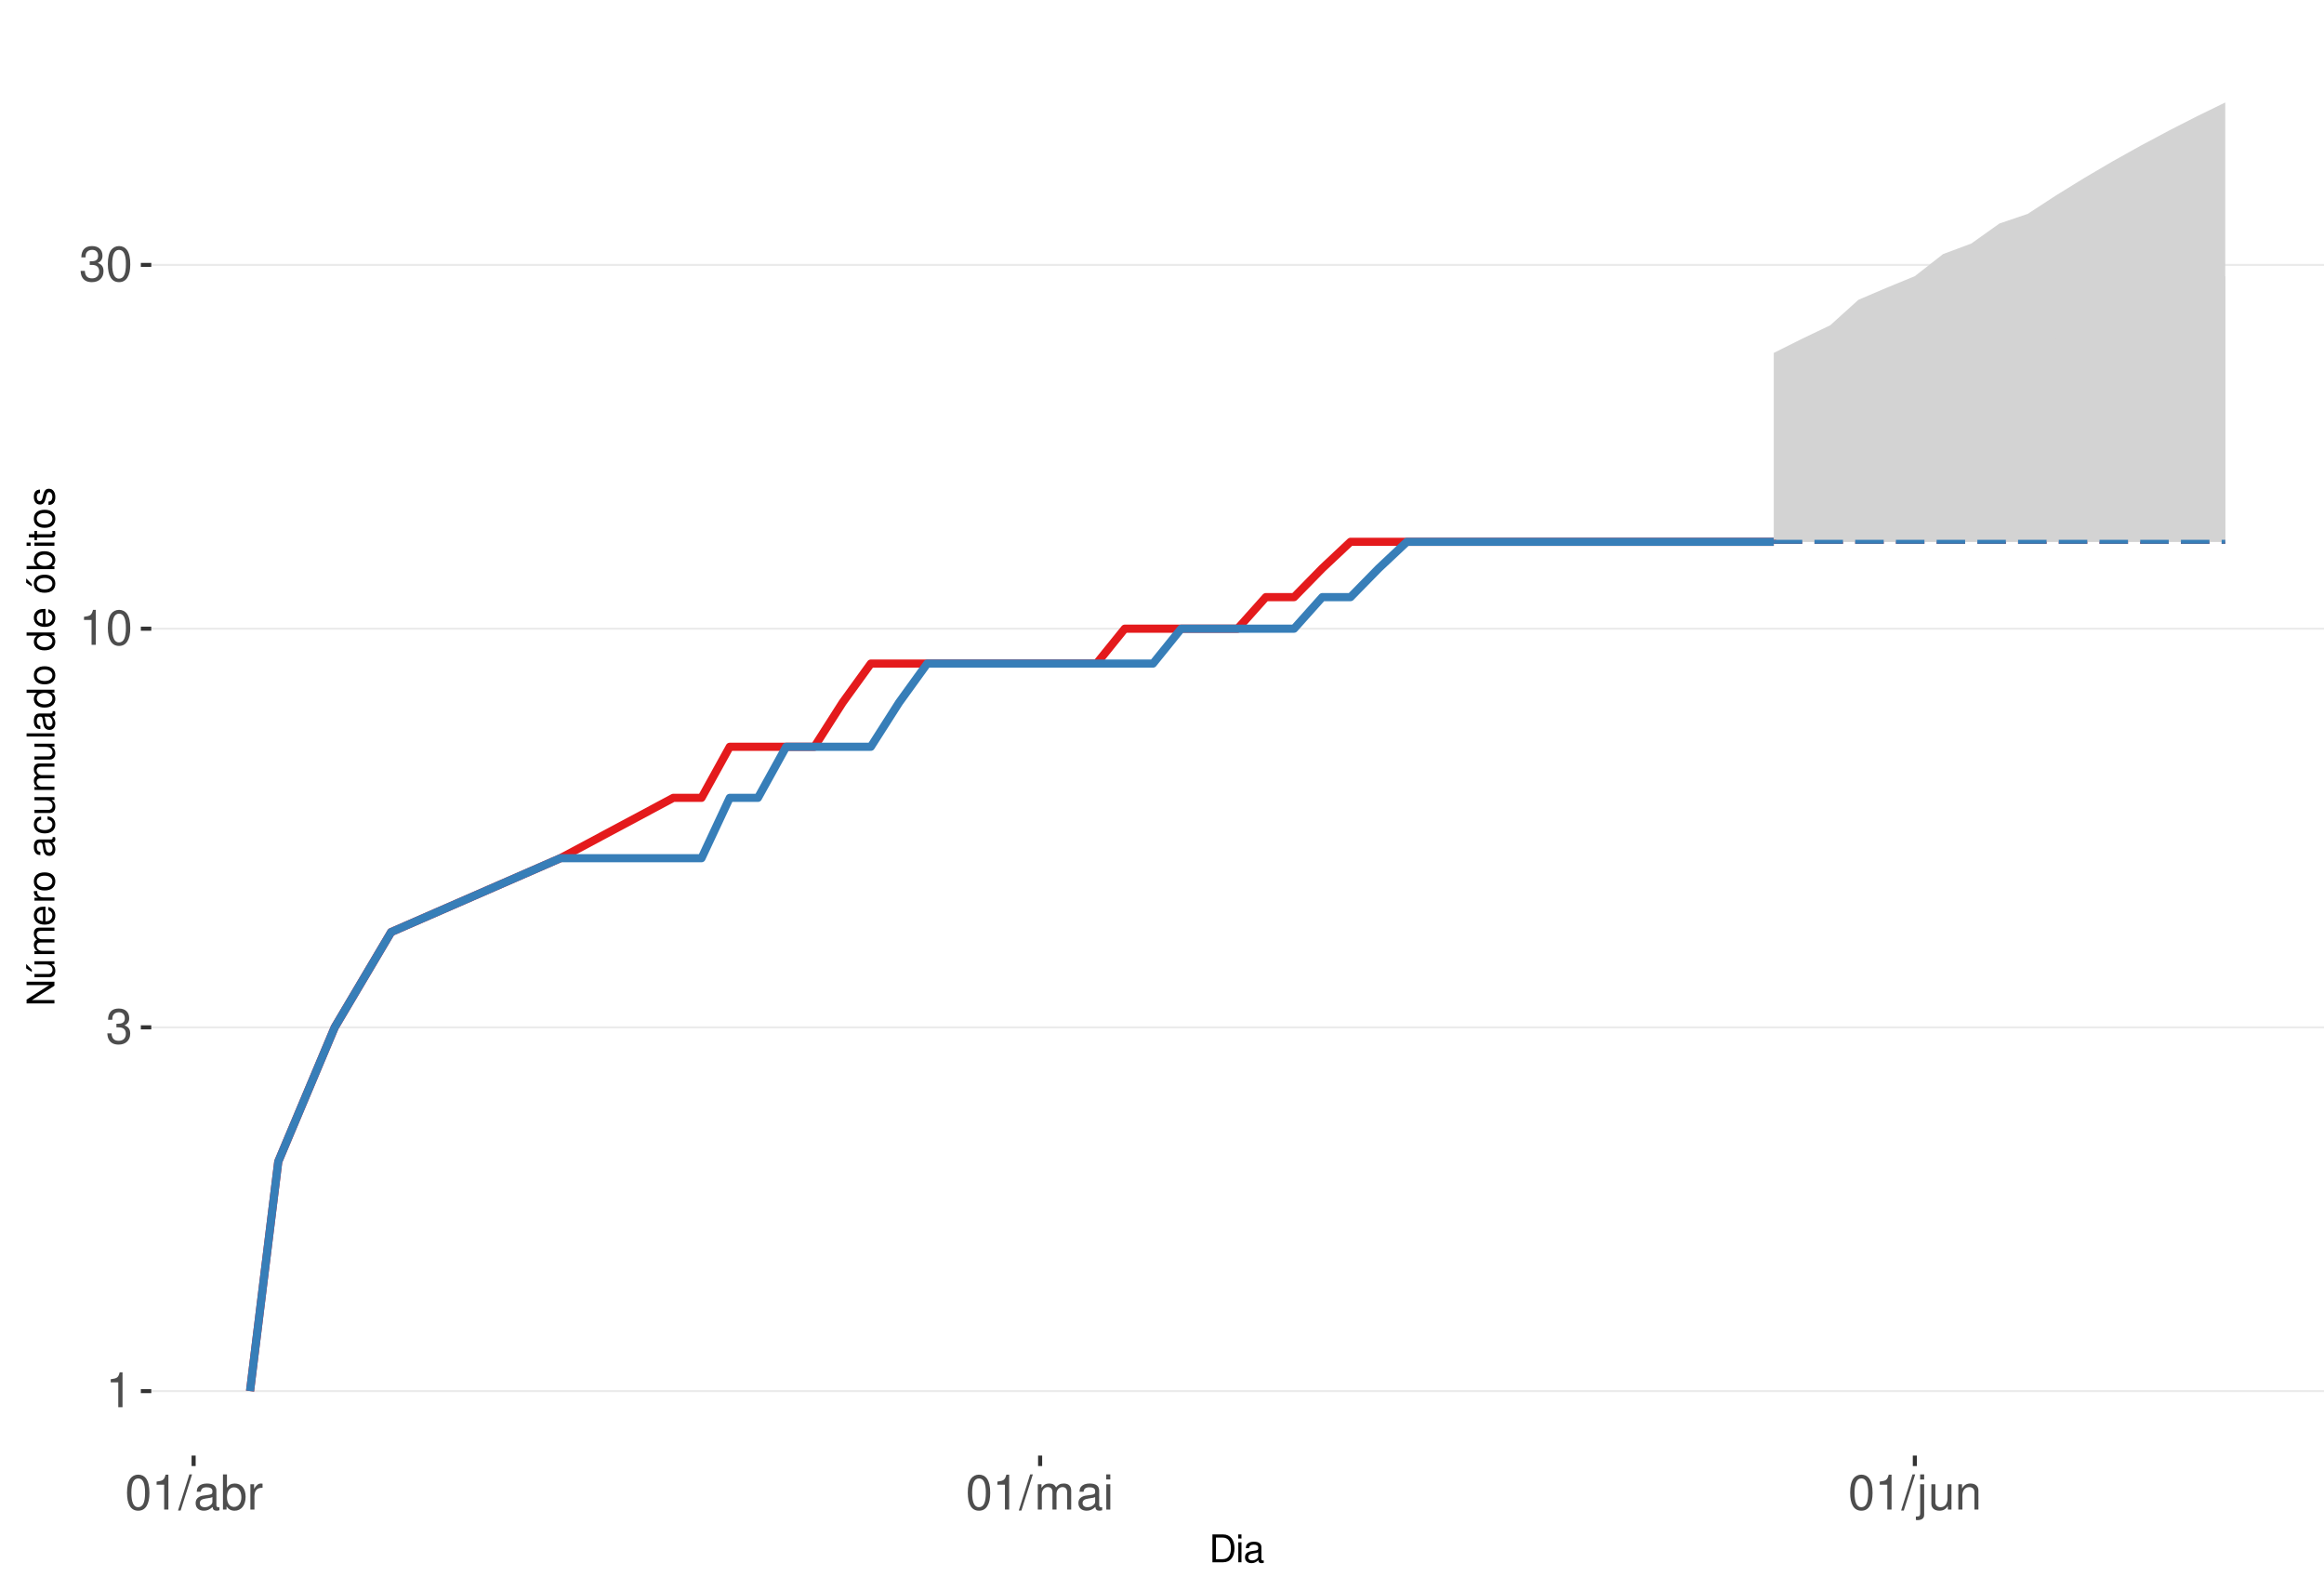
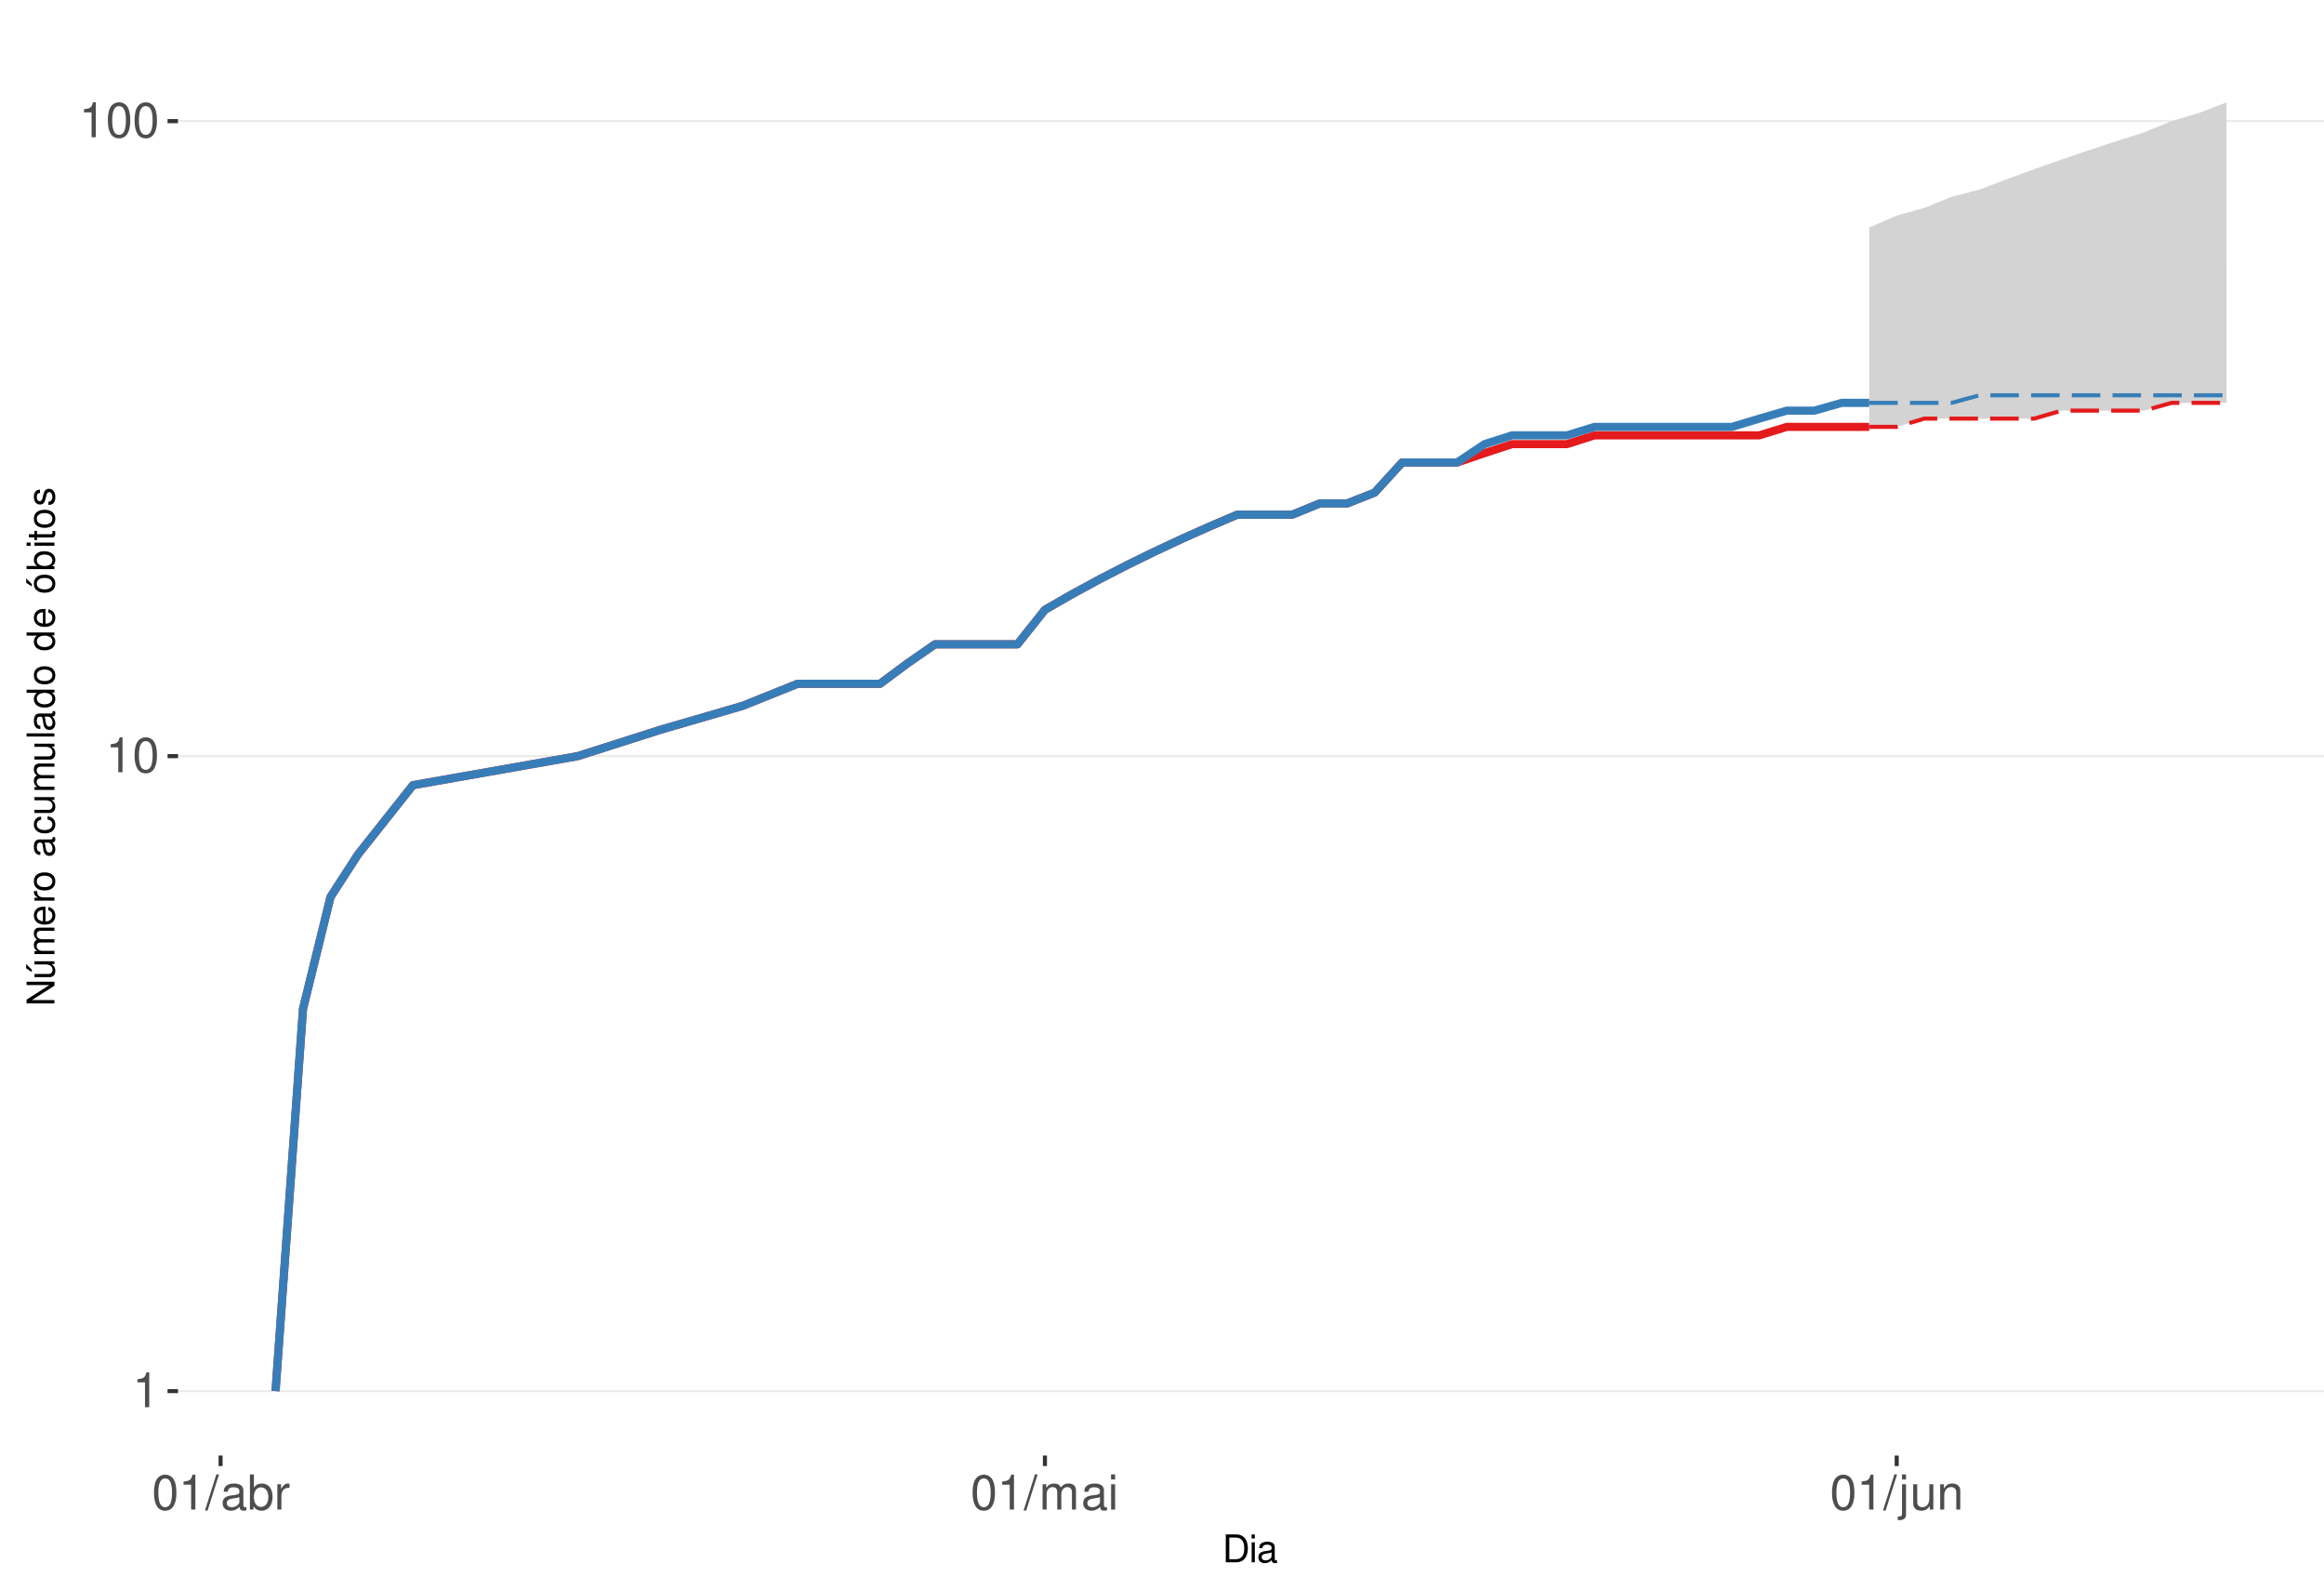
<svg xmlns="http://www.w3.org/2000/svg" xmlns:xlink="http://www.w3.org/1999/xlink" width="609pt" height="413pt" viewBox="0 0 609 413" version="1.1">
  <defs>
    <g>
      <symbol overflow="visible" id="glyph0-0">
        <path style="stroke:none;" d="" />
      </symbol>
      <symbol overflow="visible" id="glyph0-1">
        <path style="stroke:none;" d="M 3.281 -6.516 L 3.281 0 L 4.391 0 L 4.391 -9.156 L 3.656 -9.156 C 3.266 -7.75 3.016 -7.562 1.297 -7.328 L 1.297 -6.516 Z M 3.281 -6.516 " />
      </symbol>
      <symbol overflow="visible" id="glyph0-2">
-         <path style="stroke:none;" d="M 2.797 -4.219 L 3.406 -4.219 C 4.625 -4.219 5.266 -3.641 5.266 -2.547 C 5.266 -1.391 4.562 -0.703 3.422 -0.703 C 2.188 -0.703 1.594 -1.312 1.516 -2.656 L 0.406 -2.656 C 0.453 -1.922 0.578 -1.438 0.797 -1.031 C 1.266 -0.156 2.141 0.297 3.359 0.297 C 5.219 0.297 6.406 -0.828 6.406 -2.562 C 6.406 -3.719 5.969 -4.359 4.891 -4.734 C 5.719 -5.078 6.141 -5.703 6.141 -6.625 C 6.141 -8.203 5.109 -9.156 3.406 -9.156 C 1.594 -9.156 0.625 -8.141 0.594 -6.203 L 1.703 -6.203 C 1.719 -6.766 1.766 -7.078 1.906 -7.359 C 2.172 -7.875 2.719 -8.172 3.422 -8.172 C 4.406 -8.172 5 -7.578 5 -6.594 C 5 -5.953 4.766 -5.562 4.281 -5.344 C 3.969 -5.219 3.562 -5.156 2.797 -5.156 Z M 2.797 -4.219 " />
+         <path style="stroke:none;" d="M 3.484 -9.156 C 2.641 -9.156 1.891 -8.766 1.422 -8.156 C 0.828 -7.344 0.547 -6.125 0.547 -4.422 C 0.547 -1.344 1.562 0.297 3.484 0.297 C 5.375 0.297 6.422 -1.344 6.422 -4.359 C 6.422 -6.125 6.141 -7.312 5.547 -8.156 C 5.078 -8.781 4.328 -9.156 3.484 -9.156 Z M 3.484 -8.156 C 4.688 -8.156 5.281 -6.938 5.281 -4.453 C 5.281 -1.844 4.703 -0.625 3.453 -0.625 C 2.281 -0.625 1.688 -1.891 1.688 -4.422 C 1.688 -6.938 2.281 -8.156 3.484 -8.156 Z M 3.484 -8.156 " />
      </symbol>
      <symbol overflow="visible" id="glyph0-3">
-         <path style="stroke:none;" d="M 3.484 -9.156 C 2.641 -9.156 1.891 -8.766 1.422 -8.156 C 0.828 -7.344 0.547 -6.125 0.547 -4.422 C 0.547 -1.344 1.562 0.297 3.484 0.297 C 5.375 0.297 6.422 -1.344 6.422 -4.359 C 6.422 -6.125 6.141 -7.312 5.547 -8.156 C 5.078 -8.781 4.328 -9.156 3.484 -9.156 Z M 3.484 -8.156 C 4.688 -8.156 5.281 -6.938 5.281 -4.453 C 5.281 -1.844 4.703 -0.625 3.453 -0.625 C 2.281 -0.625 1.688 -1.891 1.688 -4.422 C 1.688 -6.938 2.281 -8.156 3.484 -8.156 Z M 3.484 -8.156 " />
+         <path style="stroke:none;" d="M 2.891 -9.219 L -0.094 0.25 L 0.594 0.25 L 3.594 -9.219 Z M 2.891 -9.219 " />
      </symbol>
      <symbol overflow="visible" id="glyph0-4">
-         <path style="stroke:none;" d="M 2.891 -9.219 L -0.094 0.25 L 0.594 0.25 L 3.594 -9.219 Z M 2.891 -9.219 " />
+         <path style="stroke:none;" d="M 6.766 -0.625 C 6.656 -0.594 6.609 -0.594 6.547 -0.594 C 6.172 -0.594 5.969 -0.781 5.969 -1.109 L 5.969 -5.016 C 5.969 -6.188 5.109 -6.828 3.484 -6.828 C 2.5 -6.828 1.734 -6.547 1.281 -6.047 C 0.969 -5.703 0.844 -5.328 0.828 -4.672 L 1.891 -4.672 C 1.969 -5.484 2.453 -5.844 3.438 -5.844 C 4.406 -5.844 4.922 -5.5 4.922 -4.859 L 4.922 -4.578 C 4.906 -4.125 4.688 -3.969 3.828 -3.844 C 2.328 -3.656 2.094 -3.609 1.703 -3.438 C 0.922 -3.109 0.531 -2.531 0.531 -1.672 C 0.531 -0.469 1.359 0.297 2.703 0.297 C 3.547 0.297 4.219 0 4.969 -0.688 C 5.031 0 5.359 0.297 6.047 0.297 C 6.281 0.297 6.422 0.266 6.766 0.172 Z M 4.922 -2.094 C 4.922 -1.734 4.828 -1.516 4.5 -1.234 C 4.078 -0.828 3.562 -0.625 2.938 -0.625 C 2.109 -0.625 1.625 -1.031 1.625 -1.703 C 1.625 -2.391 2.094 -2.75 3.234 -2.906 C 4.359 -3.062 4.562 -3.109 4.922 -3.281 Z M 4.922 -2.094 " />
      </symbol>
      <symbol overflow="visible" id="glyph0-5">
-         <path style="stroke:none;" d="M 6.766 -0.625 C 6.656 -0.594 6.609 -0.594 6.547 -0.594 C 6.172 -0.594 5.969 -0.781 5.969 -1.109 L 5.969 -5.016 C 5.969 -6.188 5.109 -6.828 3.484 -6.828 C 2.5 -6.828 1.734 -6.547 1.281 -6.047 C 0.969 -5.703 0.844 -5.328 0.828 -4.672 L 1.891 -4.672 C 1.969 -5.484 2.453 -5.844 3.438 -5.844 C 4.406 -5.844 4.922 -5.5 4.922 -4.859 L 4.922 -4.578 C 4.906 -4.125 4.688 -3.969 3.828 -3.844 C 2.328 -3.656 2.094 -3.609 1.703 -3.438 C 0.922 -3.109 0.531 -2.531 0.531 -1.672 C 0.531 -0.469 1.359 0.297 2.703 0.297 C 3.547 0.297 4.219 0 4.969 -0.688 C 5.031 0 5.359 0.297 6.047 0.297 C 6.281 0.297 6.422 0.266 6.766 0.172 Z M 4.922 -2.094 C 4.922 -1.734 4.828 -1.516 4.5 -1.234 C 4.078 -0.828 3.562 -0.625 2.938 -0.625 C 2.109 -0.625 1.625 -1.031 1.625 -1.703 C 1.625 -2.391 2.094 -2.75 3.234 -2.906 C 4.359 -3.062 4.562 -3.109 4.922 -3.281 Z M 4.922 -2.094 " />
+         <path style="stroke:none;" d="M 0.688 -9.219 L 0.688 0 L 1.625 0 L 1.625 -0.844 C 2.141 -0.078 2.812 0.297 3.734 0.297 C 5.484 0.297 6.625 -1.141 6.625 -3.344 C 6.625 -5.5 5.547 -6.828 3.781 -6.828 C 2.875 -6.828 2.234 -6.484 1.734 -5.734 L 1.734 -9.219 Z M 3.578 -5.828 C 4.766 -5.828 5.516 -4.812 5.516 -3.234 C 5.516 -1.719 4.734 -0.703 3.578 -0.703 C 2.453 -0.703 1.734 -1.703 1.734 -3.266 C 1.734 -4.828 2.453 -5.828 3.578 -5.828 Z M 3.578 -5.828 " />
      </symbol>
      <symbol overflow="visible" id="glyph0-6">
-         <path style="stroke:none;" d="M 0.688 -9.219 L 0.688 0 L 1.625 0 L 1.625 -0.844 C 2.141 -0.078 2.812 0.297 3.734 0.297 C 5.484 0.297 6.625 -1.141 6.625 -3.344 C 6.625 -5.5 5.547 -6.828 3.781 -6.828 C 2.875 -6.828 2.234 -6.484 1.734 -5.734 L 1.734 -9.219 Z M 3.578 -5.828 C 4.766 -5.828 5.516 -4.812 5.516 -3.234 C 5.516 -1.719 4.734 -0.703 3.578 -0.703 C 2.453 -0.703 1.734 -1.703 1.734 -3.266 C 1.734 -4.828 2.453 -5.828 3.578 -5.828 Z M 3.578 -5.828 " />
+         <path style="stroke:none;" d="M 0.875 -6.625 L 0.875 0 L 1.938 0 L 1.938 -3.438 C 1.953 -5.031 2.609 -5.75 4.062 -5.703 L 4.062 -6.781 C 3.891 -6.812 3.781 -6.828 3.656 -6.828 C 2.969 -6.828 2.453 -6.422 1.844 -5.422 L 1.844 -6.625 Z M 0.875 -6.625 " />
      </symbol>
      <symbol overflow="visible" id="glyph0-7">
-         <path style="stroke:none;" d="M 0.875 -6.625 L 0.875 0 L 1.938 0 L 1.938 -3.438 C 1.953 -5.031 2.609 -5.75 4.062 -5.703 L 4.062 -6.781 C 3.891 -6.812 3.781 -6.828 3.656 -6.828 C 2.969 -6.828 2.453 -6.422 1.844 -5.422 L 1.844 -6.625 Z M 0.875 -6.625 " />
+         <path style="stroke:none;" d="M 0.891 -6.625 L 0.891 0 L 1.953 0 L 1.953 -4.156 C 1.953 -5.125 2.641 -5.891 3.5 -5.891 C 4.297 -5.891 4.734 -5.422 4.734 -4.562 L 4.734 0 L 5.797 0 L 5.797 -4.156 C 5.797 -5.125 6.5 -5.891 7.359 -5.891 C 8.125 -5.891 8.578 -5.406 8.578 -4.562 L 8.578 0 L 9.641 0 L 9.641 -4.969 C 9.641 -6.156 8.953 -6.828 7.719 -6.828 C 6.828 -6.828 6.297 -6.562 5.688 -5.812 C 5.297 -6.516 4.766 -6.828 3.891 -6.828 C 3.016 -6.828 2.422 -6.5 1.859 -5.688 L 1.859 -6.625 Z M 0.891 -6.625 " />
      </symbol>
      <symbol overflow="visible" id="glyph0-8">
-         <path style="stroke:none;" d="M 0.891 -6.625 L 0.891 0 L 1.953 0 L 1.953 -4.156 C 1.953 -5.125 2.641 -5.891 3.5 -5.891 C 4.297 -5.891 4.734 -5.422 4.734 -4.562 L 4.734 0 L 5.797 0 L 5.797 -4.156 C 5.797 -5.125 6.5 -5.891 7.359 -5.891 C 8.125 -5.891 8.578 -5.406 8.578 -4.562 L 8.578 0 L 9.641 0 L 9.641 -4.969 C 9.641 -6.156 8.953 -6.828 7.719 -6.828 C 6.828 -6.828 6.297 -6.562 5.688 -5.812 C 5.297 -6.516 4.766 -6.828 3.891 -6.828 C 3.016 -6.828 2.422 -6.5 1.859 -5.688 L 1.859 -6.625 Z M 0.891 -6.625 " />
+         <path style="stroke:none;" d="M 1.891 -6.625 L 0.844 -6.625 L 0.844 0 L 1.891 0 Z M 1.891 -9.219 L 0.828 -9.219 L 0.828 -7.891 L 1.891 -7.891 Z M 1.891 -9.219 " />
      </symbol>
      <symbol overflow="visible" id="glyph0-9">
-         <path style="stroke:none;" d="M 1.891 -6.625 L 0.844 -6.625 L 0.844 0 L 1.891 0 Z M 1.891 -9.219 L 0.828 -9.219 L 0.828 -7.891 L 1.891 -7.891 Z M 1.891 -9.219 " />
+         <path style="stroke:none;" d="M 0.891 -6.625 L 0.891 0.969 C 0.891 1.625 0.688 1.828 0.031 1.828 C -0.047 1.828 -0.094 1.828 -0.234 1.828 L -0.234 2.719 C -0.094 2.75 -0.031 2.766 0.125 2.766 C 1.312 2.766 1.938 2.297 1.938 1.375 L 1.938 -6.625 Z M 1.938 -9.219 L 0.891 -9.219 L 0.891 -7.891 L 1.938 -7.891 Z M 1.938 -9.219 " />
      </symbol>
      <symbol overflow="visible" id="glyph0-10">
-         <path style="stroke:none;" d="M 0.891 -6.625 L 0.891 0.969 C 0.891 1.625 0.688 1.828 0.031 1.828 C -0.047 1.828 -0.094 1.828 -0.234 1.828 L -0.234 2.719 C -0.094 2.75 -0.031 2.766 0.125 2.766 C 1.312 2.766 1.938 2.297 1.938 1.375 L 1.938 -6.625 Z M 1.938 -9.219 L 0.891 -9.219 L 0.891 -7.891 L 1.938 -7.891 Z M 1.938 -9.219 " />
+         <path style="stroke:none;" d="M 6.094 0 L 6.094 -6.625 L 5.047 -6.625 L 5.047 -2.875 C 5.047 -1.516 4.344 -0.625 3.234 -0.625 C 2.406 -0.625 1.875 -1.141 1.875 -1.938 L 1.875 -6.625 L 0.828 -6.625 L 0.828 -1.516 C 0.828 -0.422 1.641 0.297 2.938 0.297 C 3.906 0.297 4.531 -0.047 5.156 -0.922 L 5.156 0 Z M 6.094 0 " />
      </symbol>
      <symbol overflow="visible" id="glyph0-11">
-         <path style="stroke:none;" d="M 6.094 0 L 6.094 -6.625 L 5.047 -6.625 L 5.047 -2.875 C 5.047 -1.516 4.344 -0.625 3.234 -0.625 C 2.406 -0.625 1.875 -1.141 1.875 -1.938 L 1.875 -6.625 L 0.828 -6.625 L 0.828 -1.516 C 0.828 -0.422 1.641 0.297 2.938 0.297 C 3.906 0.297 4.531 -0.047 5.156 -0.922 L 5.156 0 Z M 6.094 0 " />
-       </symbol>
-       <symbol overflow="visible" id="glyph0-12">
        <path style="stroke:none;" d="M 0.891 -6.625 L 0.891 0 L 1.953 0 L 1.953 -3.656 C 1.953 -5.016 2.656 -5.891 3.75 -5.891 C 4.578 -5.891 5.109 -5.391 5.109 -4.594 L 5.109 0 L 6.156 0 L 6.156 -5.016 C 6.156 -6.109 5.344 -6.828 4.062 -6.828 C 3.078 -6.828 2.438 -6.438 1.859 -5.516 L 1.859 -6.625 Z M 0.891 -6.625 " />
      </symbol>
      <symbol overflow="visible" id="glyph1-0">
        <path style="stroke:none;" d="" />
      </symbol>
      <symbol overflow="visible" id="glyph1-1">
        <path style="stroke:none;" d="M 0.891 0 L 3.703 0 C 5.547 0 6.672 -1.375 6.672 -3.656 C 6.672 -5.906 5.547 -7.297 3.703 -7.297 L 0.891 -7.297 Z M 1.812 -0.812 L 1.812 -6.469 L 3.547 -6.469 C 4.984 -6.469 5.734 -5.5 5.734 -3.641 C 5.734 -1.797 4.984 -0.812 3.547 -0.812 Z M 1.812 -0.812 " />
      </symbol>
      <symbol overflow="visible" id="glyph1-2">
        <path style="stroke:none;" d="M 1.5 -5.234 L 0.672 -5.234 L 0.672 0 L 1.5 0 Z M 1.5 -7.297 L 0.656 -7.297 L 0.656 -6.234 L 1.5 -6.234 Z M 1.5 -7.297 " />
      </symbol>
      <symbol overflow="visible" id="glyph1-3">
        <path style="stroke:none;" d="M 5.344 -0.484 C 5.266 -0.469 5.219 -0.469 5.172 -0.469 C 4.875 -0.469 4.719 -0.625 4.719 -0.875 L 4.719 -3.953 C 4.719 -4.891 4.047 -5.391 2.75 -5.391 C 1.984 -5.391 1.375 -5.172 1.016 -4.781 C 0.766 -4.516 0.672 -4.203 0.656 -3.688 L 1.484 -3.688 C 1.562 -4.328 1.938 -4.625 2.719 -4.625 C 3.484 -4.625 3.891 -4.344 3.891 -3.844 L 3.891 -3.625 C 3.875 -3.266 3.703 -3.125 3.016 -3.047 C 1.844 -2.891 1.656 -2.844 1.344 -2.719 C 0.734 -2.453 0.422 -2 0.422 -1.312 C 0.422 -0.375 1.078 0.234 2.141 0.234 C 2.797 0.234 3.328 0 3.922 -0.547 C 3.984 0 4.234 0.234 4.781 0.234 C 4.953 0.234 5.062 0.203 5.344 0.141 Z M 3.891 -1.656 C 3.891 -1.375 3.812 -1.203 3.562 -0.969 C 3.219 -0.656 2.812 -0.5 2.312 -0.5 C 1.672 -0.5 1.297 -0.812 1.297 -1.344 C 1.297 -1.891 1.656 -2.172 2.547 -2.297 C 3.438 -2.422 3.609 -2.453 3.891 -2.594 Z M 3.891 -1.656 " />
      </symbol>
      <symbol overflow="visible" id="glyph2-0">
        <path style="stroke:none;" d="" />
      </symbol>
      <symbol overflow="visible" id="glyph2-1">
        <path style="stroke:none;" d="M -7.297 -6.453 L -7.297 -5.578 L -1.328 -5.578 L -7.297 -1.766 L -7.297 -0.766 L 0 -0.766 L 0 -1.641 L -5.906 -1.641 L 0 -5.406 L 0 -6.453 Z M -7.297 -6.453 " />
      </symbol>
      <symbol overflow="visible" id="glyph2-2">
        <path style="stroke:none;" d="M 0 -4.812 L -5.234 -4.812 L -5.234 -3.984 L -2.266 -3.984 C -1.203 -3.984 -0.5 -3.438 -0.5 -2.562 C -0.5 -1.906 -0.906 -1.484 -1.531 -1.484 L -5.234 -1.484 L -5.234 -0.656 L -1.203 -0.656 C -0.328 -0.656 0.234 -1.297 0.234 -2.312 C 0.234 -3.094 -0.047 -3.578 -0.734 -4.062 L 0 -4.062 Z M -7.406 -2.953 L -5.922 -2 L -5.922 -2.594 L -7.406 -4.094 Z M -7.406 -2.953 " />
      </symbol>
      <symbol overflow="visible" id="glyph2-3">
        <path style="stroke:none;" d="M -5.234 -0.703 L 0 -0.703 L 0 -1.547 L -3.297 -1.547 C -4.047 -1.547 -4.656 -2.094 -4.656 -2.766 C -4.656 -3.391 -4.281 -3.734 -3.609 -3.734 L 0 -3.734 L 0 -4.578 L -3.297 -4.578 C -4.047 -4.578 -4.656 -5.125 -4.656 -5.812 C -4.656 -6.422 -4.266 -6.781 -3.609 -6.781 L 0 -6.781 L 0 -7.625 L -3.938 -7.625 C -4.875 -7.625 -5.391 -7.078 -5.391 -6.094 C -5.391 -5.406 -5.188 -4.984 -4.594 -4.484 C -5.156 -4.188 -5.391 -3.766 -5.391 -3.078 C -5.391 -2.375 -5.125 -1.906 -4.5 -1.469 L -5.234 -1.469 Z M -5.234 -0.703 " />
      </symbol>
      <symbol overflow="visible" id="glyph2-4">
        <path style="stroke:none;" d="M -2.344 -5.125 C -3.141 -5.125 -3.625 -5.062 -4.016 -4.922 C -4.875 -4.578 -5.391 -3.781 -5.391 -2.797 C -5.391 -1.344 -4.281 -0.406 -2.547 -0.406 C -0.812 -0.406 0.234 -1.297 0.234 -2.781 C 0.234 -3.984 -0.453 -4.812 -1.594 -5.016 L -1.594 -4.188 C -0.906 -3.953 -0.547 -3.484 -0.547 -2.812 C -0.547 -2.281 -0.781 -1.828 -1.219 -1.547 C -1.516 -1.344 -1.812 -1.281 -2.344 -1.266 Z M -3.016 -1.297 C -3.984 -1.359 -4.625 -1.953 -4.625 -2.797 C -4.625 -3.641 -3.953 -4.234 -3.016 -4.234 Z M -3.016 -1.297 " />
      </symbol>
      <symbol overflow="visible" id="glyph2-5">
        <path style="stroke:none;" d="M -5.234 -0.688 L 0 -0.688 L 0 -1.531 L -2.719 -1.531 C -3.984 -1.547 -4.547 -2.062 -4.516 -3.203 L -5.359 -3.203 C -5.375 -3.062 -5.391 -2.984 -5.391 -2.891 C -5.391 -2.344 -5.062 -1.938 -4.297 -1.453 L -5.234 -1.453 Z M -5.234 -0.688 " />
      </symbol>
      <symbol overflow="visible" id="glyph2-6">
        <path style="stroke:none;" d="M -5.391 -2.719 C -5.391 -1.234 -4.344 -0.359 -2.578 -0.359 C -0.812 -0.359 0.234 -1.234 0.234 -2.734 C 0.234 -4.203 -0.812 -5.094 -2.547 -5.094 C -4.359 -5.094 -5.391 -4.234 -5.391 -2.719 Z M -4.625 -2.734 C -4.625 -3.672 -3.844 -4.234 -2.547 -4.234 C -1.312 -4.234 -0.547 -3.656 -0.547 -2.734 C -0.547 -1.797 -1.312 -1.234 -2.578 -1.234 C -3.844 -1.234 -4.625 -1.797 -4.625 -2.734 Z M -4.625 -2.734 " />
      </symbol>
      <symbol overflow="visible" id="glyph2-7">
        <path style="stroke:none;" d="" />
      </symbol>
      <symbol overflow="visible" id="glyph2-8">
        <path style="stroke:none;" d="M -0.484 -5.344 C -0.469 -5.266 -0.469 -5.219 -0.469 -5.172 C -0.469 -4.875 -0.625 -4.719 -0.875 -4.719 L -3.953 -4.719 C -4.891 -4.719 -5.391 -4.047 -5.391 -2.75 C -5.391 -1.984 -5.172 -1.375 -4.781 -1.016 C -4.516 -0.766 -4.203 -0.672 -3.688 -0.656 L -3.688 -1.484 C -4.328 -1.562 -4.625 -1.938 -4.625 -2.719 C -4.625 -3.484 -4.344 -3.891 -3.844 -3.891 L -3.625 -3.891 C -3.266 -3.875 -3.125 -3.703 -3.047 -3.016 C -2.891 -1.844 -2.844 -1.656 -2.719 -1.344 C -2.453 -0.734 -2 -0.422 -1.312 -0.422 C -0.375 -0.422 0.234 -1.078 0.234 -2.141 C 0.234 -2.797 0 -3.328 -0.547 -3.922 C 0 -3.984 0.234 -4.234 0.234 -4.781 C 0.234 -4.953 0.203 -5.062 0.141 -5.344 Z M -1.656 -3.891 C -1.375 -3.891 -1.203 -3.812 -0.969 -3.562 C -0.656 -3.219 -0.5 -2.812 -0.5 -2.312 C -0.5 -1.672 -0.812 -1.297 -1.344 -1.297 C -1.891 -1.297 -2.172 -1.656 -2.297 -2.547 C -2.422 -3.438 -2.453 -3.609 -2.594 -3.891 Z M -1.656 -3.891 " />
      </symbol>
      <symbol overflow="visible" id="glyph2-9">
        <path style="stroke:none;" d="M -3.484 -4.703 C -3.984 -4.672 -4.312 -4.562 -4.609 -4.359 C -5.094 -4 -5.391 -3.375 -5.391 -2.641 C -5.391 -1.219 -4.266 -0.312 -2.531 -0.312 C -0.844 -0.312 0.234 -1.203 0.234 -2.625 C 0.234 -3.875 -0.516 -4.672 -1.797 -4.766 L -1.797 -3.938 C -0.953 -3.797 -0.547 -3.359 -0.547 -2.656 C -0.547 -1.734 -1.297 -1.188 -2.531 -1.188 C -3.844 -1.188 -4.625 -1.719 -4.625 -2.625 C -4.625 -3.328 -4.203 -3.766 -3.484 -3.875 Z M -3.484 -4.703 " />
      </symbol>
      <symbol overflow="visible" id="glyph2-10">
        <path style="stroke:none;" d="M 0 -4.812 L -5.234 -4.812 L -5.234 -3.984 L -2.266 -3.984 C -1.203 -3.984 -0.5 -3.438 -0.5 -2.562 C -0.5 -1.906 -0.906 -1.484 -1.531 -1.484 L -5.234 -1.484 L -5.234 -0.656 L -1.203 -0.656 C -0.328 -0.656 0.234 -1.297 0.234 -2.312 C 0.234 -3.094 -0.047 -3.578 -0.734 -4.062 L 0 -4.062 Z M 0 -4.812 " />
      </symbol>
      <symbol overflow="visible" id="glyph2-11">
        <path style="stroke:none;" d="M -7.297 -1.516 L -7.297 -0.688 L 0 -0.688 L 0 -1.516 Z M -7.297 -1.516 " />
      </symbol>
      <symbol overflow="visible" id="glyph2-12">
        <path style="stroke:none;" d="M -7.297 -4.953 L -7.297 -4.125 L -4.578 -4.125 C -5.109 -3.766 -5.391 -3.203 -5.391 -2.516 C -5.391 -1.156 -4.297 -0.266 -2.625 -0.266 C -0.859 -0.266 0.234 -1.125 0.234 -2.547 C 0.234 -3.266 -0.047 -3.766 -0.688 -4.203 L 0 -4.203 L 0 -4.953 Z M -4.609 -2.656 C -4.609 -3.547 -3.812 -4.125 -2.562 -4.125 C -1.344 -4.125 -0.547 -3.547 -0.547 -2.656 C -0.547 -1.734 -1.359 -1.125 -2.578 -1.125 C -3.797 -1.125 -4.609 -1.734 -4.609 -2.656 Z M -4.609 -2.656 " />
      </symbol>
      <symbol overflow="visible" id="glyph2-13">
        <path style="stroke:none;" d="M -5.391 -2.719 C -5.391 -1.234 -4.344 -0.359 -2.578 -0.359 C -0.812 -0.359 0.234 -1.234 0.234 -2.734 C 0.234 -4.203 -0.812 -5.094 -2.547 -5.094 C -4.359 -5.094 -5.391 -4.234 -5.391 -2.719 Z M -4.625 -2.734 C -4.625 -3.672 -3.844 -4.234 -2.547 -4.234 C -1.312 -4.234 -0.547 -3.656 -0.547 -2.734 C -0.547 -1.797 -1.312 -1.234 -2.578 -1.234 C -3.844 -1.234 -4.625 -1.797 -4.625 -2.734 Z M -7.406 -2.984 L -5.922 -2.016 L -5.922 -2.625 L -7.406 -4.109 Z M -7.406 -2.984 " />
      </symbol>
      <symbol overflow="visible" id="glyph2-14">
        <path style="stroke:none;" d="M -7.297 -0.547 L 0 -0.547 L 0 -1.297 L -0.672 -1.297 C -0.062 -1.688 0.234 -2.219 0.234 -2.953 C 0.234 -4.328 -0.906 -5.234 -2.641 -5.234 C -4.344 -5.234 -5.391 -4.375 -5.391 -2.984 C -5.391 -2.266 -5.125 -1.766 -4.531 -1.375 L -7.297 -1.375 Z M -4.609 -2.828 C -4.609 -3.766 -3.797 -4.359 -2.547 -4.359 C -1.359 -4.359 -0.547 -3.734 -0.547 -2.828 C -0.547 -1.938 -1.344 -1.375 -2.578 -1.375 C -3.812 -1.375 -4.609 -1.938 -4.609 -2.828 Z M -4.609 -2.828 " />
      </symbol>
      <symbol overflow="visible" id="glyph2-15">
        <path style="stroke:none;" d="M -5.234 -1.5 L -5.234 -0.672 L 0 -0.672 L 0 -1.5 Z M -7.297 -1.5 L -7.297 -0.656 L -6.234 -0.656 L -6.234 -1.5 Z M -7.297 -1.5 " />
      </symbol>
      <symbol overflow="visible" id="glyph2-16">
        <path style="stroke:none;" d="M -5.234 -2.547 L -5.234 -1.688 L -6.688 -1.688 L -6.688 -0.844 L -5.234 -0.844 L -5.234 -0.141 L -4.562 -0.141 L -4.562 -0.844 L -0.594 -0.844 C -0.062 -0.844 0.234 -1.203 0.234 -1.859 C 0.234 -2.078 0.203 -2.266 0.156 -2.547 L -0.547 -2.547 C -0.516 -2.422 -0.5 -2.312 -0.5 -2.141 C -0.5 -1.781 -0.594 -1.688 -0.969 -1.688 L -4.562 -1.688 L -4.562 -2.547 Z M -5.234 -2.547 " />
      </symbol>
      <symbol overflow="visible" id="glyph2-17">
        <path style="stroke:none;" d="M -3.781 -4.375 C -4.812 -4.375 -5.391 -3.688 -5.391 -2.484 C -5.391 -1.266 -4.766 -0.469 -3.797 -0.469 C -2.969 -0.469 -2.578 -0.891 -2.281 -2.125 L -2.094 -2.906 C -1.953 -3.484 -1.734 -3.719 -1.375 -3.719 C -0.875 -3.719 -0.547 -3.234 -0.547 -2.5 C -0.547 -2.047 -0.672 -1.672 -0.891 -1.453 C -1.047 -1.328 -1.188 -1.266 -1.562 -1.219 L -1.562 -0.344 C -0.344 -0.375 0.234 -1.062 0.234 -2.438 C 0.234 -3.75 -0.422 -4.594 -1.438 -4.594 C -2.203 -4.594 -2.641 -4.156 -2.891 -3.109 L -3.078 -2.312 C -3.234 -1.625 -3.453 -1.344 -3.828 -1.344 C -4.312 -1.344 -4.625 -1.766 -4.625 -2.453 C -4.625 -3.125 -4.328 -3.484 -3.781 -3.5 Z M -3.781 -4.375 " />
      </symbol>
    </g>
    <clipPath id="clip1">
-       <path d="M 39.645 9.961 L 609 9.961 L 609 381.328 L 39.645 381.328 Z M 39.645 9.961 " />
+       <path d="M 46.645 9.961 L 609 9.961 L 609 381.328 L 46.645 381.328 Z M 46.645 9.961 " />
    </clipPath>
    <clipPath id="clip2">
-       <path d="M 39.645 364 L 609 364 L 609 365 L 39.645 365 Z M 39.645 364 " />
+       <path d="M 46.645 364 L 609 364 L 609 365 L 46.645 365 Z M 46.645 364 " />
    </clipPath>
    <clipPath id="clip3">
-       <path d="M 39.645 268 L 609 268 L 609 270 L 39.645 270 Z M 39.645 268 " />
+       <path d="M 46.645 197 L 609 197 L 609 199 L 46.645 199 Z M 46.645 197 " />
    </clipPath>
    <clipPath id="clip4">
-       <path d="M 39.645 164 L 609 164 L 609 165 L 39.645 165 Z M 39.645 164 " />
-     </clipPath>
-     <clipPath id="clip5">
-       <path d="M 39.645 69 L 609 69 L 609 70 L 39.645 70 Z M 39.645 69 " />
+       <path d="M 46.645 31 L 609 31 L 609 32 L 46.645 32 Z M 46.645 31 " />
    </clipPath>
  </defs>
  <g id="surface245">
    <rect x="0" y="0" width="609" height="413" style="fill:rgb(100%,100%,100%);fill-opacity:1;stroke:none;" />
    <rect x="0" y="0" width="609" height="413" style="fill:rgb(100%,100%,100%);fill-opacity:1;stroke:none;" />
    <path style="fill:none;stroke-width:1.067;stroke-linecap:round;stroke-linejoin:round;stroke:rgb(100%,100%,100%);stroke-opacity:1;stroke-miterlimit:10;" d="M 0 413 L 609 413 L 609 0 L 0 0 Z M 0 413 " />
    <g clip-path="url(#clip1)" clip-rule="nonzero">
-       <path style=" stroke:none;fill-rule:nonzero;fill:rgb(100%,100%,100%);fill-opacity:1;" d="M 39.645 381.328 L 609 381.328 L 609 9.961 L 39.645 9.961 Z M 39.645 381.328 " />
+       <path style=" stroke:none;fill-rule:nonzero;fill:rgb(100%,100%,100%);fill-opacity:1;" d="M 46.645 381.328 L 609 381.328 L 609 9.961 L 46.645 9.961 Z M 46.645 381.328 " />
    </g>
    <g clip-path="url(#clip2)" clip-rule="nonzero">
-       <path style="fill:none;stroke-width:0.533;stroke-linecap:butt;stroke-linejoin:round;stroke:rgb(92.157%,92.157%,92.157%);stroke-opacity:1;stroke-miterlimit:10;" d="M 39.645 364.449 L 609 364.449 " />
+       <path style="fill:none;stroke-width:0.533;stroke-linecap:butt;stroke-linejoin:round;stroke:rgb(92.157%,92.157%,92.157%);stroke-opacity:1;stroke-miterlimit:10;" d="M 46.645 364.449 L 609 364.449 " />
    </g>
    <g clip-path="url(#clip3)" clip-rule="nonzero">
-       <path style="fill:none;stroke-width:0.533;stroke-linecap:butt;stroke-linejoin:round;stroke:rgb(92.157%,92.157%,92.157%);stroke-opacity:1;stroke-miterlimit:10;" d="M 39.645 269.148 L 609 269.148 " />
+       <path style="fill:none;stroke-width:0.533;stroke-linecap:butt;stroke-linejoin:round;stroke:rgb(92.157%,92.157%,92.157%);stroke-opacity:1;stroke-miterlimit:10;" d="M 46.645 198.09 L 609 198.09 " />
    </g>
    <g clip-path="url(#clip4)" clip-rule="nonzero">
-       <path style="fill:none;stroke-width:0.533;stroke-linecap:butt;stroke-linejoin:round;stroke:rgb(92.157%,92.157%,92.157%);stroke-opacity:1;stroke-miterlimit:10;" d="M 39.645 164.703 L 609 164.703 " />
-     </g>
-     <g clip-path="url(#clip5)" clip-rule="nonzero">
-       <path style="fill:none;stroke-width:0.533;stroke-linecap:butt;stroke-linejoin:round;stroke:rgb(92.157%,92.157%,92.157%);stroke-opacity:1;stroke-miterlimit:10;" d="M 39.645 69.402 L 609 69.402 " />
-     </g>
-     <path style="fill:none;stroke-width:2.134;stroke-linecap:butt;stroke-linejoin:round;stroke:rgb(89.412%,10.196%,10.98%);stroke-opacity:1;stroke-miterlimit:10;" d="M 65.523 364.449 L 72.918 304.32 L 87.707 269.148 L 102.496 244.191 L 146.859 224.832 L 176.438 209.02 L 183.832 209.02 L 191.227 195.645 L 213.41 195.645 L 220.805 184.062 L 228.199 173.844 L 287.352 173.844 L 294.746 164.703 L 324.324 164.703 L 331.715 156.438 L 339.109 156.438 L 346.504 148.891 L 353.898 141.945 L 464.812 141.945 " />
-     <path style=" stroke:none;fill-rule:nonzero;fill:rgb(82.745%,82.745%,82.745%);fill-opacity:1;" d="M 464.812 92.453 L 472.207 88.762 L 479.602 85.219 L 486.996 78.543 L 494.391 75.387 L 501.785 72.344 L 509.18 66.559 L 516.57 63.805 L 523.965 58.547 L 531.359 56.031 L 538.754 51.211 L 546.148 46.645 L 553.543 42.305 L 560.938 38.176 L 568.332 34.23 L 575.727 30.457 L 583.121 26.844 L 583.121 141.945 L 464.812 141.945 Z M 464.812 92.453 " />
-     <path style="fill:none;stroke-width:1.067;stroke-linecap:butt;stroke-linejoin:round;stroke:rgb(89.412%,10.196%,10.98%);stroke-opacity:1;stroke-dasharray:7.469,3.201;stroke-miterlimit:10;" d="M 464.812 141.945 L 583.121 141.945 " />
-     <path style="fill:none;stroke-width:2.134;stroke-linecap:butt;stroke-linejoin:round;stroke:rgb(21.569%,49.412%,72.157%);stroke-opacity:1;stroke-miterlimit:10;" d="M 65.523 364.449 L 72.918 304.32 L 87.707 269.148 L 102.496 244.191 L 146.859 224.832 L 183.832 224.832 L 191.227 209.02 L 198.621 209.02 L 206.016 195.645 L 228.199 195.645 L 235.594 184.062 L 242.984 173.844 L 302.141 173.844 L 309.535 164.703 L 339.109 164.703 L 346.504 156.438 L 353.898 156.438 L 361.293 148.891 L 368.688 141.945 L 464.812 141.945 " />
-     <path style=" stroke:none;fill-rule:nonzero;fill:rgb(82.745%,82.745%,82.745%);fill-opacity:1;" d="M 464.812 141.945 L 472.207 135.516 L 479.602 129.531 L 486.996 118.676 L 494.391 113.715 L 501.785 109.027 L 509.18 104.578 L 516.57 100.344 L 523.965 96.309 L 531.359 92.453 L 538.754 88.762 L 546.148 85.219 L 553.543 81.816 L 560.938 78.543 L 568.332 75.387 L 575.727 72.344 L 583.121 72.344 L 583.121 141.945 Z M 464.812 141.945 " />
-     <path style="fill:none;stroke-width:1.067;stroke-linecap:butt;stroke-linejoin:round;stroke:rgb(21.569%,49.412%,72.157%);stroke-opacity:1;stroke-dasharray:7.469,3.201;stroke-miterlimit:10;" d="M 464.812 141.945 L 583.121 141.945 " />
-     <g style="fill:rgb(30.196%,30.196%,30.196%);fill-opacity:1;">
-       <use xlink:href="#glyph0-1" x="27.715" y="368.671" />
-     </g>
-     <g style="fill:rgb(30.196%,30.196%,30.196%);fill-opacity:1;">
-       <use xlink:href="#glyph0-2" x="27.715" y="273.37" />
-     </g>
-     <g style="fill:rgb(30.196%,30.196%,30.196%);fill-opacity:1;">
-       <use xlink:href="#glyph0-1" x="20.715" y="168.925" />
-       <use xlink:href="#glyph0-3" x="27.715" y="168.925" />
-     </g>
-     <g style="fill:rgb(30.196%,30.196%,30.196%);fill-opacity:1;">
-       <use xlink:href="#glyph0-2" x="20.715" y="73.624" />
-       <use xlink:href="#glyph0-3" x="27.715" y="73.624" />
-     </g>
-     <path style="fill:none;stroke-width:1.067;stroke-linecap:butt;stroke-linejoin:round;stroke:rgb(20%,20%,20%);stroke-opacity:1;stroke-miterlimit:10;" d="M 36.906 364.449 L 39.645 364.449 " />
-     <path style="fill:none;stroke-width:1.067;stroke-linecap:butt;stroke-linejoin:round;stroke:rgb(20%,20%,20%);stroke-opacity:1;stroke-miterlimit:10;" d="M 36.906 269.148 L 39.645 269.148 " />
-     <path style="fill:none;stroke-width:1.067;stroke-linecap:butt;stroke-linejoin:round;stroke:rgb(20%,20%,20%);stroke-opacity:1;stroke-miterlimit:10;" d="M 36.906 164.703 L 39.645 164.703 " />
-     <path style="fill:none;stroke-width:1.067;stroke-linecap:butt;stroke-linejoin:round;stroke:rgb(20%,20%,20%);stroke-opacity:1;stroke-miterlimit:10;" d="M 36.906 69.402 L 39.645 69.402 " />
-     <path style="fill:none;stroke-width:1.067;stroke-linecap:butt;stroke-linejoin:round;stroke:rgb(20%,20%,20%);stroke-opacity:1;stroke-miterlimit:10;" d="M 50.738 384.07 L 50.738 381.328 " />
-     <path style="fill:none;stroke-width:1.067;stroke-linecap:butt;stroke-linejoin:round;stroke:rgb(20%,20%,20%);stroke-opacity:1;stroke-miterlimit:10;" d="M 272.562 384.07 L 272.562 381.328 " />
-     <path style="fill:none;stroke-width:1.067;stroke-linecap:butt;stroke-linejoin:round;stroke:rgb(20%,20%,20%);stroke-opacity:1;stroke-miterlimit:10;" d="M 501.785 384.07 L 501.785 381.328 " />
-     <g style="fill:rgb(30.196%,30.196%,30.196%);fill-opacity:1;">
-       <use xlink:href="#glyph0-3" x="32.738" y="395.483" />
-       <use xlink:href="#glyph0-1" x="39.738" y="395.483" />
-       <use xlink:href="#glyph0-4" x="46.738" y="395.483" />
-       <use xlink:href="#glyph0-5" x="50.738" y="395.483" />
-       <use xlink:href="#glyph0-6" x="57.738" y="395.483" />
-       <use xlink:href="#glyph0-7" x="64.738" y="395.483" />
-     </g>
-     <g style="fill:rgb(30.196%,30.196%,30.196%);fill-opacity:1;">
-       <use xlink:href="#glyph0-3" x="253.062" y="395.483" />
-       <use xlink:href="#glyph0-1" x="260.062" y="395.483" />
-       <use xlink:href="#glyph0-4" x="267.062" y="395.483" />
-       <use xlink:href="#glyph0-8" x="271.062" y="395.483" />
-       <use xlink:href="#glyph0-5" x="282.062" y="395.483" />
-       <use xlink:href="#glyph0-9" x="289.062" y="395.483" />
-     </g>
-     <g style="fill:rgb(30.196%,30.196%,30.196%);fill-opacity:1;">
-       <use xlink:href="#glyph0-3" x="484.285" y="395.483" />
-       <use xlink:href="#glyph0-1" x="491.285" y="395.483" />
-       <use xlink:href="#glyph0-4" x="498.285" y="395.483" />
-       <use xlink:href="#glyph0-10" x="502.285" y="395.483" />
-       <use xlink:href="#glyph0-11" x="505.285" y="395.483" />
-       <use xlink:href="#glyph0-12" x="512.285" y="395.483" />
+       <path style="fill:none;stroke-width:0.533;stroke-linecap:butt;stroke-linejoin:round;stroke:rgb(92.157%,92.157%,92.157%);stroke-opacity:1;stroke-miterlimit:10;" d="M 46.645 31.73 L 609 31.73 " />
+     </g>
+     <path style="fill:none;stroke-width:2.134;stroke-linecap:butt;stroke-linejoin:round;stroke:rgb(89.412%,10.196%,10.98%);stroke-opacity:1;stroke-miterlimit:10;" d="M 72.207 364.449 L 79.406 264.289 L 86.609 234.996 L 93.809 223.859 L 108.207 205.703 L 151.41 198.09 L 173.012 191.203 L 194.613 184.918 L 209.016 179.133 L 230.617 179.133 L 237.816 173.781 L 245.016 168.797 L 266.617 168.797 L 273.82 159.754 L 281.02 155.621 L 288.219 151.715 L 295.422 148.012 L 302.621 144.484 L 309.82 141.125 L 317.023 137.914 L 324.223 134.84 L 338.625 134.84 L 345.824 131.891 L 353.023 131.891 L 360.223 129.055 L 367.426 121.164 L 381.824 121.164 L 389.027 118.715 L 396.227 116.348 L 410.629 116.348 L 417.828 114.055 L 461.031 114.055 L 468.23 111.832 L 489.832 111.832 " />
+     <path style=" stroke:none;fill-rule:nonzero;fill:rgb(82.745%,82.745%,82.745%);fill-opacity:1;" d="M 489.832 59.594 L 497.031 56.477 L 504.234 54.469 L 511.434 51.559 L 518.633 49.684 L 525.836 46.957 L 533.035 44.328 L 540.234 41.793 L 547.438 39.344 L 554.637 36.973 L 561.836 34.68 L 569.039 31.73 L 576.238 29.594 L 583.438 26.844 L 583.438 105.543 L 569.039 105.543 L 561.836 107.578 L 540.234 107.578 L 533.035 109.672 L 504.234 109.672 L 497.031 111.832 L 489.832 111.832 Z M 489.832 59.594 " />
+     <path style="fill:none;stroke-width:1.067;stroke-linecap:butt;stroke-linejoin:round;stroke:rgb(89.412%,10.196%,10.98%);stroke-opacity:1;stroke-dasharray:7.469,3.201;stroke-miterlimit:10;" d="M 489.832 111.832 L 497.031 111.832 L 504.234 109.672 L 533.035 109.672 L 540.234 107.578 L 561.836 107.578 L 569.039 105.543 L 583.438 105.543 " />
+     <path style="fill:none;stroke-width:2.134;stroke-linecap:butt;stroke-linejoin:round;stroke:rgb(21.569%,49.412%,72.157%);stroke-opacity:1;stroke-miterlimit:10;" d="M 72.207 364.449 L 79.406 264.289 L 86.609 234.996 L 93.809 223.859 L 108.207 205.703 L 151.41 198.09 L 173.012 191.203 L 194.613 184.918 L 209.016 179.133 L 230.617 179.133 L 237.816 173.781 L 245.016 168.797 L 266.617 168.797 L 273.82 159.754 L 281.02 155.621 L 288.219 151.715 L 295.422 148.012 L 302.621 144.484 L 309.82 141.125 L 317.023 137.914 L 324.223 134.84 L 338.625 134.84 L 345.824 131.891 L 353.023 131.891 L 360.223 129.055 L 367.426 121.164 L 381.824 121.164 L 389.027 116.348 L 396.227 114.055 L 410.629 114.055 L 417.828 111.832 L 453.832 111.832 L 461.031 109.672 L 468.23 107.578 L 475.434 107.578 L 482.633 105.543 L 489.832 105.543 " />
+     <path style=" stroke:none;fill-rule:nonzero;fill:rgb(82.745%,82.745%,82.745%);fill-opacity:1;" d="M 489.832 105.543 L 497.031 101.637 L 504.234 97.934 L 511.434 92.707 L 518.633 89.422 L 525.836 86.281 L 533.035 83.27 L 540.234 80.379 L 547.438 77.602 L 554.637 76.25 L 561.836 73.621 L 569.039 72.344 L 576.238 71.086 L 583.438 69.852 L 583.438 103.566 L 518.633 103.566 L 511.434 105.543 Z M 489.832 105.543 " />
+     <path style="fill:none;stroke-width:1.067;stroke-linecap:butt;stroke-linejoin:round;stroke:rgb(21.569%,49.412%,72.157%);stroke-opacity:1;stroke-dasharray:7.469,3.201;stroke-miterlimit:10;" d="M 489.832 105.543 L 511.434 105.543 L 518.633 103.566 L 583.438 103.566 " />
+     <g style="fill:rgb(30.196%,30.196%,30.196%);fill-opacity:1;">
+       <use xlink:href="#glyph0-1" x="34.715" y="368.671" />
+     </g>
+     <g style="fill:rgb(30.196%,30.196%,30.196%);fill-opacity:1;">
+       <use xlink:href="#glyph0-1" x="27.715" y="202.312" />
+       <use xlink:href="#glyph0-2" x="34.715" y="202.312" />
+     </g>
+     <g style="fill:rgb(30.196%,30.196%,30.196%);fill-opacity:1;">
+       <use xlink:href="#glyph0-1" x="20.715" y="35.952" />
+       <use xlink:href="#glyph0-2" x="27.715" y="35.952" />
+       <use xlink:href="#glyph0-2" x="34.715" y="35.952" />
+     </g>
+     <path style="fill:none;stroke-width:1.067;stroke-linecap:butt;stroke-linejoin:round;stroke:rgb(20%,20%,20%);stroke-opacity:1;stroke-miterlimit:10;" d="M 43.906 364.449 L 46.645 364.449 " />
+     <path style="fill:none;stroke-width:1.067;stroke-linecap:butt;stroke-linejoin:round;stroke:rgb(20%,20%,20%);stroke-opacity:1;stroke-miterlimit:10;" d="M 43.906 198.09 L 46.645 198.09 " />
+     <path style="fill:none;stroke-width:1.067;stroke-linecap:butt;stroke-linejoin:round;stroke:rgb(20%,20%,20%);stroke-opacity:1;stroke-miterlimit:10;" d="M 43.906 31.73 L 46.645 31.73 " />
+     <path style="fill:none;stroke-width:1.067;stroke-linecap:butt;stroke-linejoin:round;stroke:rgb(20%,20%,20%);stroke-opacity:1;stroke-miterlimit:10;" d="M 57.805 384.07 L 57.805 381.328 " />
+     <path style="fill:none;stroke-width:1.067;stroke-linecap:butt;stroke-linejoin:round;stroke:rgb(20%,20%,20%);stroke-opacity:1;stroke-miterlimit:10;" d="M 273.82 384.07 L 273.82 381.328 " />
+     <path style="fill:none;stroke-width:1.067;stroke-linecap:butt;stroke-linejoin:round;stroke:rgb(20%,20%,20%);stroke-opacity:1;stroke-miterlimit:10;" d="M 497.031 384.07 L 497.031 381.328 " />
+     <g style="fill:rgb(30.196%,30.196%,30.196%);fill-opacity:1;">
+       <use xlink:href="#glyph0-2" x="39.805" y="395.483" />
+       <use xlink:href="#glyph0-1" x="46.805" y="395.483" />
+       <use xlink:href="#glyph0-3" x="53.805" y="395.483" />
+       <use xlink:href="#glyph0-4" x="57.805" y="395.483" />
+       <use xlink:href="#glyph0-5" x="64.805" y="395.483" />
+       <use xlink:href="#glyph0-6" x="71.805" y="395.483" />
+     </g>
+     <g style="fill:rgb(30.196%,30.196%,30.196%);fill-opacity:1;">
+       <use xlink:href="#glyph0-2" x="254.32" y="395.483" />
+       <use xlink:href="#glyph0-1" x="261.32" y="395.483" />
+       <use xlink:href="#glyph0-3" x="268.32" y="395.483" />
+       <use xlink:href="#glyph0-7" x="272.32" y="395.483" />
+       <use xlink:href="#glyph0-4" x="283.32" y="395.483" />
+       <use xlink:href="#glyph0-8" x="290.32" y="395.483" />
+     </g>
+     <g style="fill:rgb(30.196%,30.196%,30.196%);fill-opacity:1;">
+       <use xlink:href="#glyph0-2" x="479.531" y="395.483" />
+       <use xlink:href="#glyph0-1" x="486.531" y="395.483" />
+       <use xlink:href="#glyph0-3" x="493.531" y="395.483" />
+       <use xlink:href="#glyph0-9" x="497.531" y="395.483" />
+       <use xlink:href="#glyph0-10" x="500.531" y="395.483" />
+       <use xlink:href="#glyph0-11" x="507.531" y="395.483" />
    </g>
    <g style="fill:rgb(0%,0%,0%);fill-opacity:1;">
-       <use xlink:href="#glyph1-1" x="316.824" y="409.29" />
-       <use xlink:href="#glyph1-2" x="323.824" y="409.29" />
-       <use xlink:href="#glyph1-3" x="325.824" y="409.29" />
+       <use xlink:href="#glyph1-1" x="320.324" y="409.29" />
+       <use xlink:href="#glyph1-2" x="327.324" y="409.29" />
+       <use xlink:href="#glyph1-3" x="329.324" y="409.29" />
    </g>
    <g style="fill:rgb(0%,0%,0%);fill-opacity:1;">
      <use xlink:href="#glyph2-1" x="14.263" y="263.645" />
      <use xlink:href="#glyph2-2" x="14.263" y="256.645" />
      <use xlink:href="#glyph2-3" x="14.263" y="250.645" />
      <use xlink:href="#glyph2-4" x="14.263" y="242.645" />
      <use xlink:href="#glyph2-5" x="14.263" y="236.645" />
      <use xlink:href="#glyph2-6" x="14.263" y="233.645" />
      <use xlink:href="#glyph2-7" x="14.263" y="227.645" />
      <use xlink:href="#glyph2-8" x="14.263" y="224.645" />
      <use xlink:href="#glyph2-9" x="14.263" y="218.645" />
      <use xlink:href="#glyph2-10" x="14.263" y="213.645" />
      <use xlink:href="#glyph2-3" x="14.263" y="207.645" />
      <use xlink:href="#glyph2-10" x="14.263" y="199.645" />
      <use xlink:href="#glyph2-11" x="14.263" y="193.645" />
      <use xlink:href="#glyph2-8" x="14.263" y="191.645" />
      <use xlink:href="#glyph2-12" x="14.263" y="185.645" />
      <use xlink:href="#glyph2-6" x="14.263" y="179.645" />
      <use xlink:href="#glyph2-7" x="14.263" y="173.645" />
      <use xlink:href="#glyph2-12" x="14.263" y="170.645" />
      <use xlink:href="#glyph2-4" x="14.263" y="164.645" />
      <use xlink:href="#glyph2-7" x="14.263" y="158.645" />
      <use xlink:href="#glyph2-13" x="14.263" y="155.645" />
      <use xlink:href="#glyph2-14" x="14.263" y="149.645" />
      <use xlink:href="#glyph2-15" x="14.263" y="143.645" />
      <use xlink:href="#glyph2-16" x="14.263" y="141.645" />
      <use xlink:href="#glyph2-6" x="14.263" y="138.645" />
      <use xlink:href="#glyph2-17" x="14.263" y="132.645" />
    </g>
  </g>
</svg>
